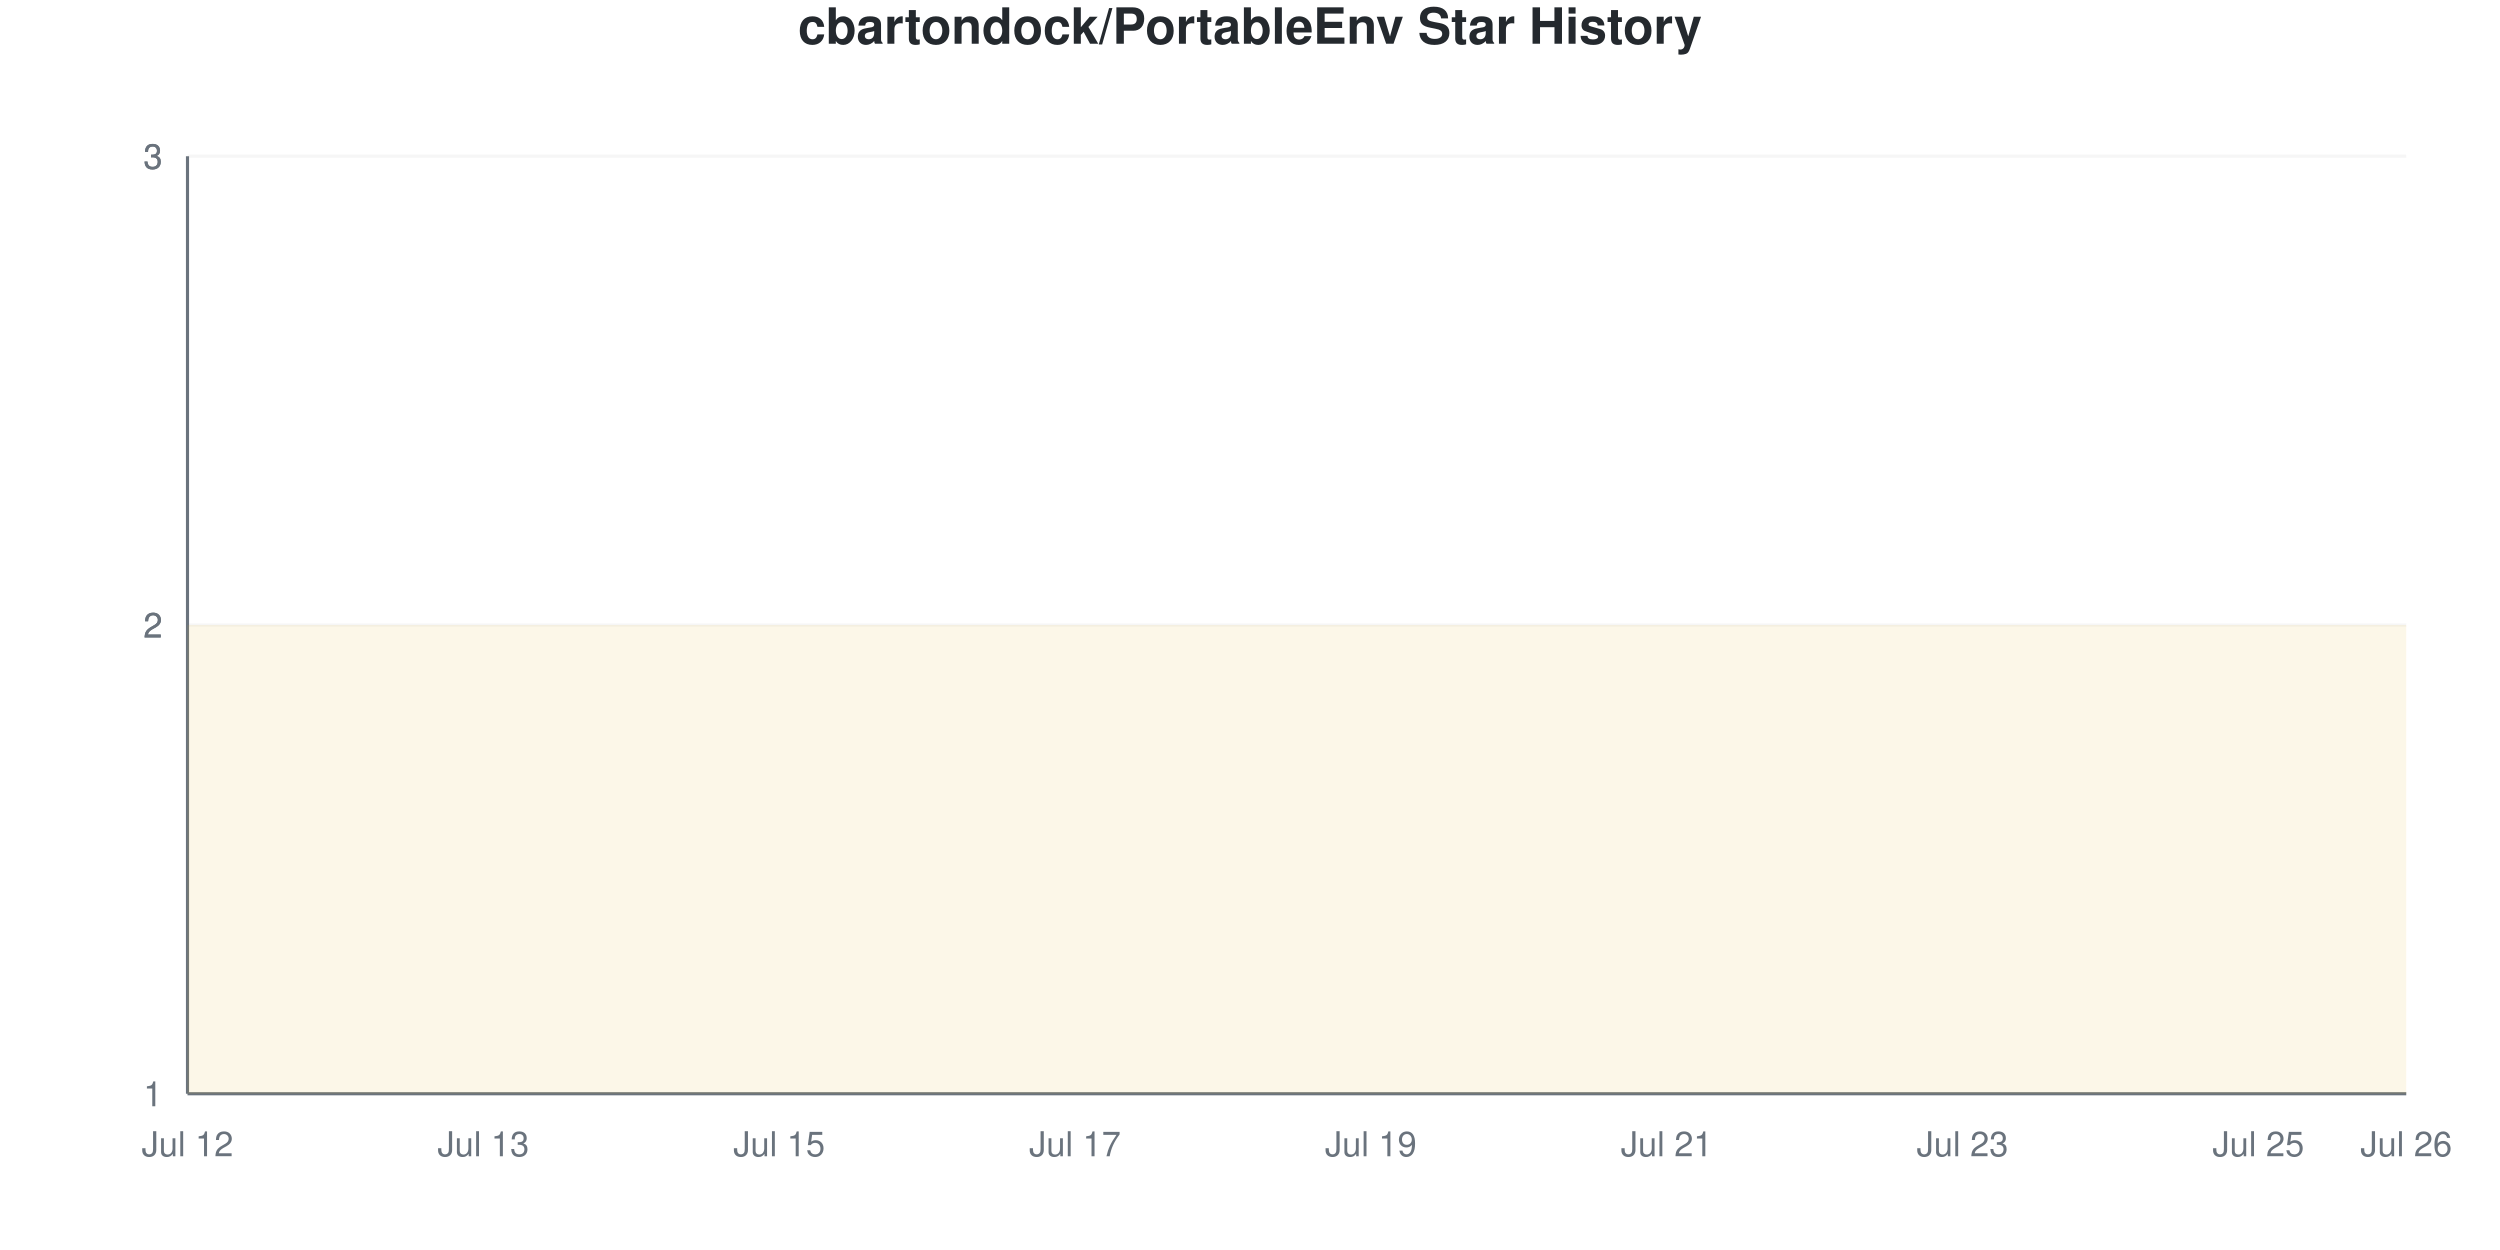
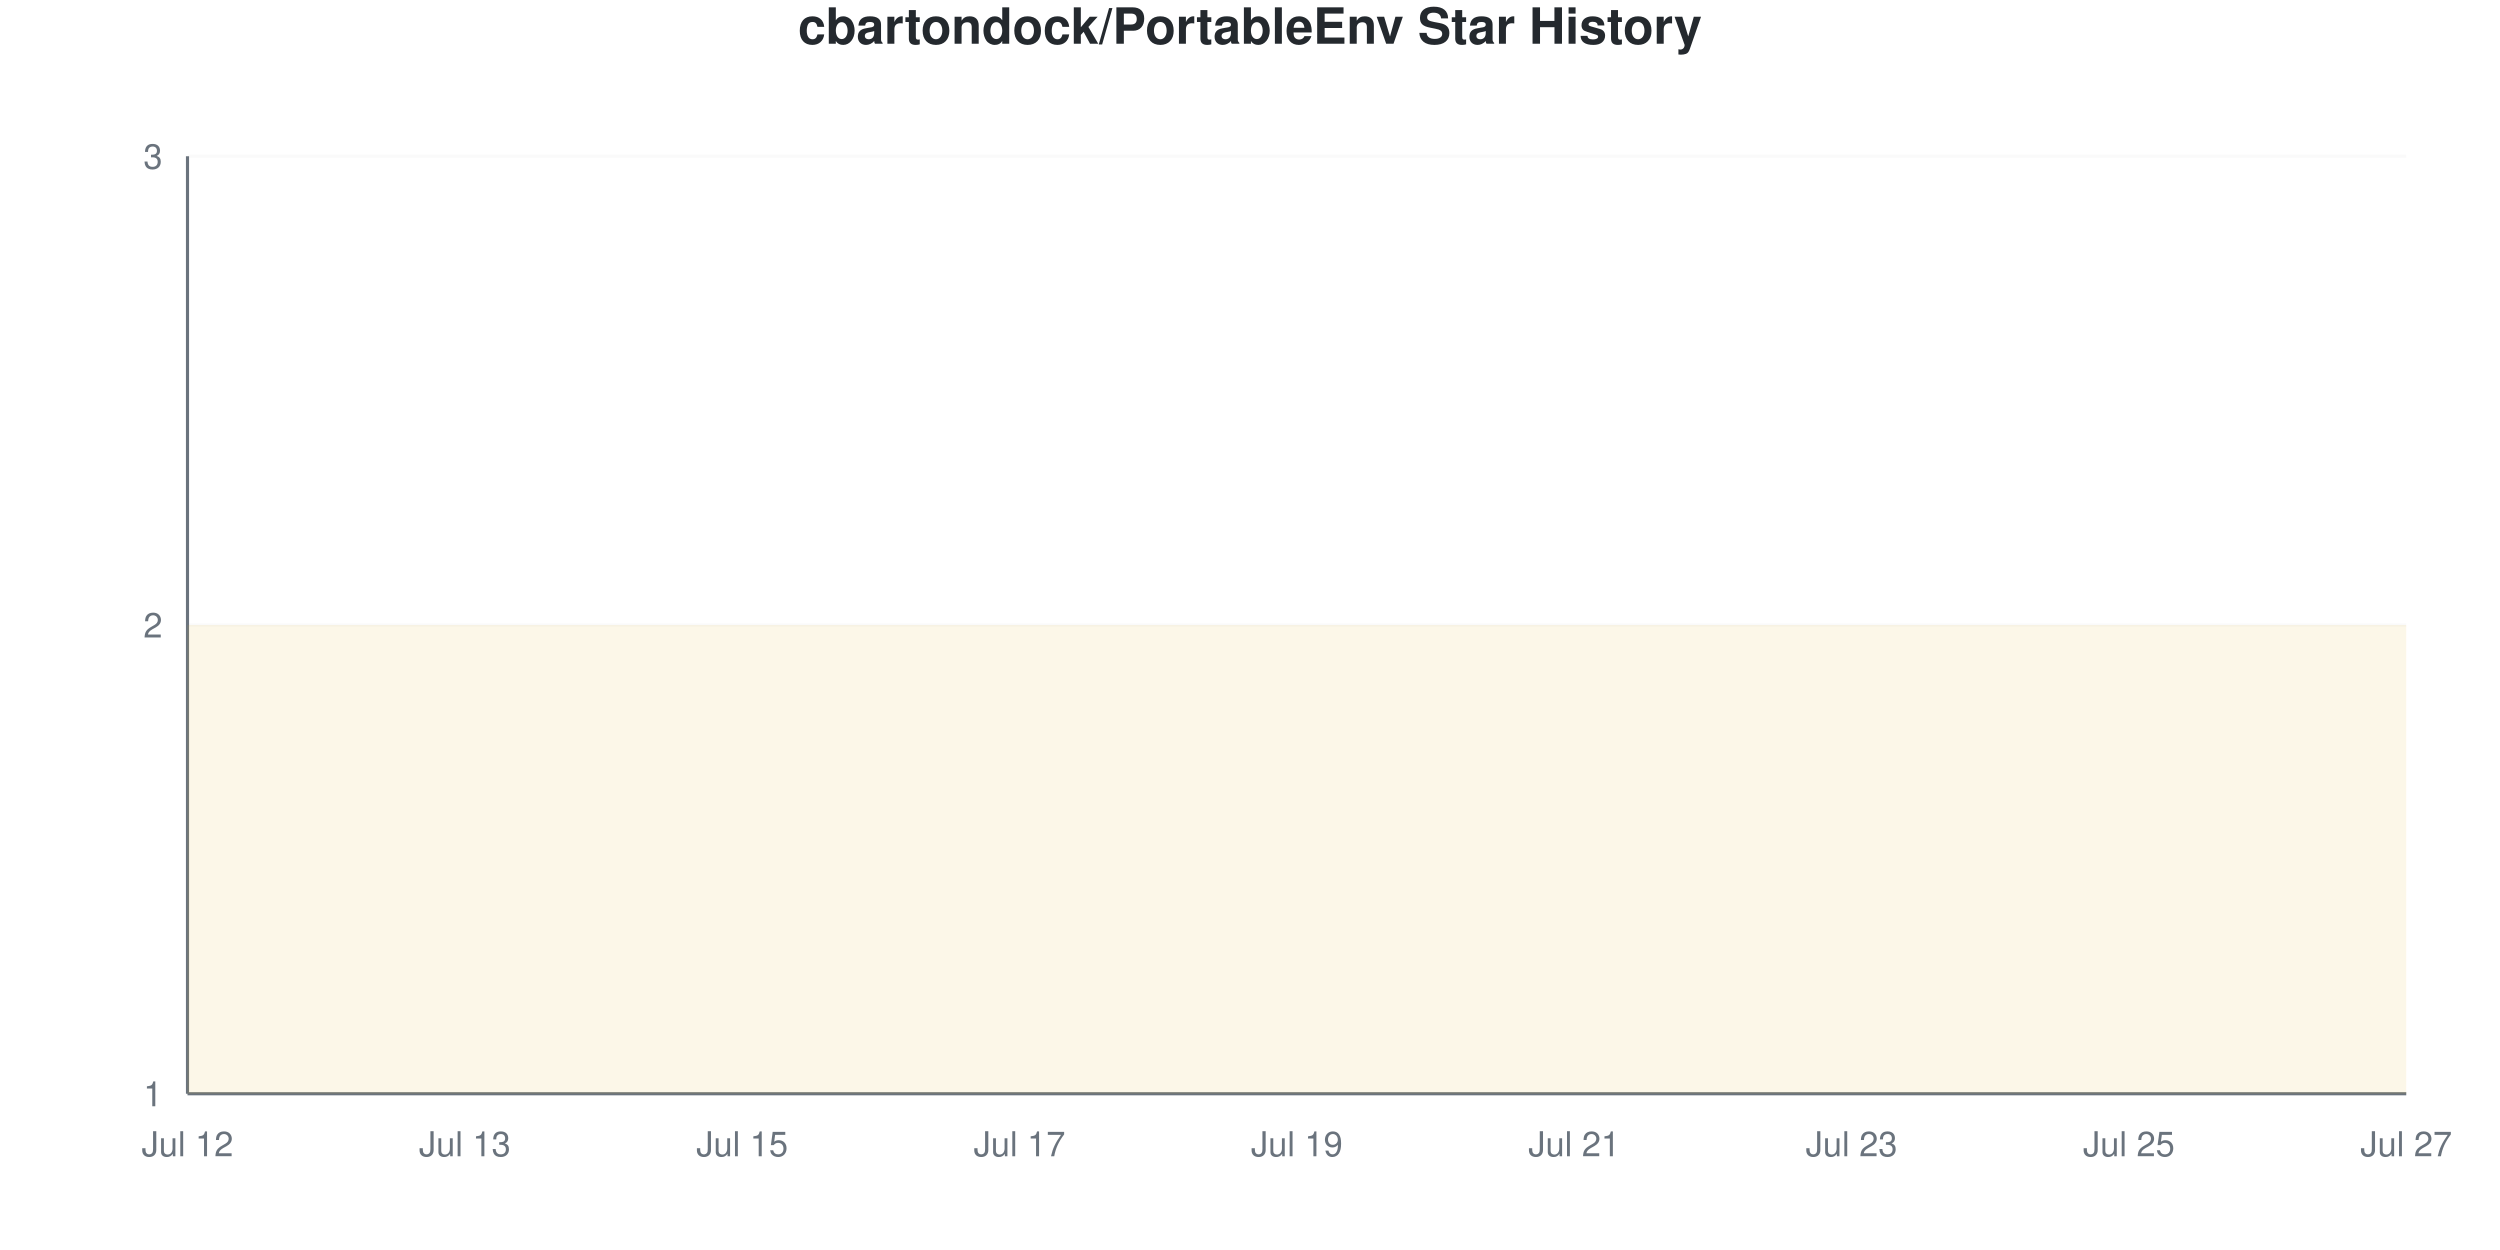
<svg xmlns="http://www.w3.org/2000/svg" viewBox="0 0 800 400" width="800" height="400">
  <style>
    @keyframes drawLine {
      to { stroke-dashoffset: 0; }
    }
    @keyframes fadeInPoint {
      from { opacity: 0; }
      to { opacity: 1; }
    }
    .data-line-0 {
      stroke-dasharray: 1290;
      stroke-dashoffset: 1290;
      animation: drawLine 2s ease-out forwards;
    }
    .data-point {
      opacity: 0;
      animation: fadeInPoint 0.5s ease-out forwards;
    }
    .chart-bg { fill: #fff; }
    .chart-text { fill: #24292e; }
    .chart-muted { fill: #6a737d; }
    .chart-grid { stroke: #eee; }
    .chart-axis { stroke: #6a737d; }
    @media (prefers-color-scheme: dark) {
      .chart-bg { fill: #0d1117; }
      .chart-text { fill: #e6edf3; }
      .chart-muted { fill: #8b949e; }
      .chart-grid { stroke: #21262d; }
      .chart-axis { stroke: #8b949e; }
    }
  </style>
  <rect width="800" height="400" class="chart-bg" />
  <text x="400" y="14" text-anchor="middle" class="chart-text" font-size="16" font-weight="bold" font-family="-apple-system, BlinkMacSystemFont, 'Segoe UI', Helvetica, Arial, sans-serif">cbartondock/PortableEnv Star History</text>
  <g class="grid">
    <line x1="60" y1="350" x2="770" y2="350" class="chart-grid" stroke-opacity="0.3" />
    <text x="52" y="354" text-anchor="end" class="chart-muted" font-size="11" font-family="-apple-system, BlinkMacSystemFont, 'Segoe UI', Helvetica, Arial, sans-serif">1</text>
    <line x1="60" y1="200" x2="770" y2="200" class="chart-grid" stroke-opacity="0.3" />
    <text x="52" y="204" text-anchor="end" class="chart-muted" font-size="11" font-family="-apple-system, BlinkMacSystemFont, 'Segoe UI', Helvetica, Arial, sans-serif">2</text>
-     <line x1="60" y1="200" x2="770" y2="200" class="chart-grid" stroke-opacity="0.3" />
-     <text x="52" y="204" text-anchor="end" class="chart-muted" font-size="11" font-family="-apple-system, BlinkMacSystemFont, 'Segoe UI', Helvetica, Arial, sans-serif">2</text>
-     <line x1="60" y1="50" x2="770" y2="50" class="chart-grid" stroke-opacity="0.3" />
-     <text x="52" y="54" text-anchor="end" class="chart-muted" font-size="11" font-family="-apple-system, BlinkMacSystemFont, 'Segoe UI', Helvetica, Arial, sans-serif">3</text>
    <line x1="60" y1="50" x2="770" y2="50" class="chart-grid" stroke-opacity="0.3" />
    <text x="52" y="54" text-anchor="end" class="chart-muted" font-size="11" font-family="-apple-system, BlinkMacSystemFont, 'Segoe UI', Helvetica, Arial, sans-serif">3</text>
  </g>
  <g class="milestones">
    
  </g>
  <g class="x-axis">
    <text x="60" y="370" text-anchor="middle" class="chart-muted" font-size="11" font-family="-apple-system, BlinkMacSystemFont, 'Segoe UI', Helvetica, Arial, sans-serif">Jul 12</text>
-     <text x="154.667" y="370" text-anchor="middle" class="chart-muted" font-size="11" font-family="-apple-system, BlinkMacSystemFont, 'Segoe UI', Helvetica, Arial, sans-serif">Jul 13</text>
-     <text x="249.333" y="370" text-anchor="middle" class="chart-muted" font-size="11" font-family="-apple-system, BlinkMacSystemFont, 'Segoe UI', Helvetica, Arial, sans-serif">Jul 15</text>
-     <text x="344" y="370" text-anchor="middle" class="chart-muted" font-size="11" font-family="-apple-system, BlinkMacSystemFont, 'Segoe UI', Helvetica, Arial, sans-serif">Jul 17</text>
-     <text x="438.667" y="370" text-anchor="middle" class="chart-muted" font-size="11" font-family="-apple-system, BlinkMacSystemFont, 'Segoe UI', Helvetica, Arial, sans-serif">Jul 19</text>
-     <text x="533.333" y="370" text-anchor="middle" class="chart-muted" font-size="11" font-family="-apple-system, BlinkMacSystemFont, 'Segoe UI', Helvetica, Arial, sans-serif">Jul 21</text>
-     <text x="628" y="370" text-anchor="middle" class="chart-muted" font-size="11" font-family="-apple-system, BlinkMacSystemFont, 'Segoe UI', Helvetica, Arial, sans-serif">Jul 23</text>
-     <text x="722.667" y="370" text-anchor="middle" class="chart-muted" font-size="11" font-family="-apple-system, BlinkMacSystemFont, 'Segoe UI', Helvetica, Arial, sans-serif">Jul 25</text>
-     <text x="770" y="370" text-anchor="middle" class="chart-muted" font-size="11" font-family="-apple-system, BlinkMacSystemFont, 'Segoe UI', Helvetica, Arial, sans-serif">Jul 26</text>
+     <text x="148.75" y="370" text-anchor="middle" class="chart-muted" font-size="11" font-family="-apple-system, BlinkMacSystemFont, 'Segoe UI', Helvetica, Arial, sans-serif">Jul 13</text>
+     <text x="237.5" y="370" text-anchor="middle" class="chart-muted" font-size="11" font-family="-apple-system, BlinkMacSystemFont, 'Segoe UI', Helvetica, Arial, sans-serif">Jul 15</text>
+     <text x="326.25" y="370" text-anchor="middle" class="chart-muted" font-size="11" font-family="-apple-system, BlinkMacSystemFont, 'Segoe UI', Helvetica, Arial, sans-serif">Jul 17</text>
+     <text x="415" y="370" text-anchor="middle" class="chart-muted" font-size="11" font-family="-apple-system, BlinkMacSystemFont, 'Segoe UI', Helvetica, Arial, sans-serif">Jul 19</text>
+     <text x="503.75" y="370" text-anchor="middle" class="chart-muted" font-size="11" font-family="-apple-system, BlinkMacSystemFont, 'Segoe UI', Helvetica, Arial, sans-serif">Jul 21</text>
+     <text x="592.5" y="370" text-anchor="middle" class="chart-muted" font-size="11" font-family="-apple-system, BlinkMacSystemFont, 'Segoe UI', Helvetica, Arial, sans-serif">Jul 23</text>
+     <text x="681.25" y="370" text-anchor="middle" class="chart-muted" font-size="11" font-family="-apple-system, BlinkMacSystemFont, 'Segoe UI', Helvetica, Arial, sans-serif">Jul 25</text>
+     <text x="770" y="370" text-anchor="middle" class="chart-muted" font-size="11" font-family="-apple-system, BlinkMacSystemFont, 'Segoe UI', Helvetica, Arial, sans-serif">Jul 27</text>
  </g>
  <line x1="60" y1="50" x2="60" y2="350" class="chart-axis" stroke-width="1" />
  <line x1="60" y1="350" x2="770" y2="350" class="chart-axis" stroke-width="1" />
-   <path d="M60,350 L60,200 C75.778,200 91.556,200 107.333,200 C123.111,200 138.889,200 154.667,200 C170.444,200 186.222,200 202,200 C217.778,200 233.556,200 249.333,200 C265.111,200 280.889,200 296.667,200 C312.444,200 328.222,200 344,200 C359.778,200 375.556,200 391.333,200 C407.111,200 422.889,200 438.667,200 C454.444,200 470.222,200 486,200 C501.778,200 517.556,200 533.333,200 C549.111,200 564.889,200 580.667,200 C596.444,200 612.222,200 628,200 C643.778,200 659.556,200 675.333,200 C691.111,200 706.889,200 722.667,200 C738.444,200 754.222,200 770,200 L770,350 L60,350 Z" fill="#dfb317" fill-opacity="0.1" />
-   <path d="M60,350 L60,200 C75.778,200 91.556,200 107.333,200 C123.111,200 138.889,200 154.667,200 C170.444,200 186.222,200 202,200 C217.778,200 233.556,200 249.333,200 C265.111,200 280.889,200 296.667,200 C312.444,200 328.222,200 344,200 C359.778,200 375.556,200 391.333,200 C407.111,200 422.889,200 438.667,200 C454.444,200 470.222,200 486,200 C501.778,200 517.556,200 533.333,200 C549.111,200 564.889,200 580.667,200 C596.444,200 612.222,200 628,200 C643.778,200 659.556,200 675.333,200 C691.111,200 706.889,200 722.667,200 C738.444,200 754.222,200 770,200" fill="none" stroke="#dfb317" stroke-width="2.5" class="data-line-0" />
+   <path d="M60,350 L60,200 C74.792,200 89.583,200 104.375,200 C119.167,200 133.958,200 148.75,200 C163.542,200 178.333,200 193.125,200 C207.917,200 222.708,200 237.5,200 C252.292,200 267.083,200 281.875,200 C296.667,200 311.458,200 326.25,200 C341.042,200 355.833,200 370.625,200 C385.417,200 400.208,200 415,200 C429.792,200 444.583,200 459.375,200 C474.167,200 488.958,200 503.75,200 C518.542,200 533.333,200 548.125,200 C562.917,200 577.708,200 592.5,200 C607.292,200 622.083,200 636.875,200 C651.667,200 666.458,200 681.25,200 C696.042,200 710.833,200 725.625,200 C740.417,200 755.208,200 770,200 L770,350 L60,350 Z" fill="#dfb317" fill-opacity="0.1" />
+   <path d="M60,350 L60,200 C74.792,200 89.583,200 104.375,200 C119.167,200 133.958,200 148.75,200 C163.542,200 178.333,200 193.125,200 C207.917,200 222.708,200 237.5,200 C252.292,200 267.083,200 281.875,200 C296.667,200 311.458,200 326.25,200 C341.042,200 355.833,200 370.625,200 C385.417,200 400.208,200 415,200 C429.792,200 444.583,200 459.375,200 C474.167,200 488.958,200 503.75,200 C518.542,200 533.333,200 548.125,200 C562.917,200 577.708,200 592.5,200 C607.292,200 622.083,200 636.875,200 C651.667,200 666.458,200 681.25,200 C696.042,200 710.833,200 725.625,200 C740.417,200 755.208,200 770,200" fill="none" stroke="#dfb317" stroke-width="2.5" class="data-line-0" />
  <g class="points">
    <circle cx="60" cy="200" r="4" fill="#dfb317" class="data-point" style="animation-delay: 1.50s" />
-     <circle cx="107.333" cy="200" r="4" fill="#dfb317" class="data-point" style="animation-delay: 1.55s" />
-     <circle cx="154.667" cy="200" r="4" fill="#dfb317" class="data-point" style="animation-delay: 1.60s" />
-     <circle cx="202" cy="200" r="4" fill="#dfb317" class="data-point" style="animation-delay: 1.65s" />
-     <circle cx="249.333" cy="200" r="4" fill="#dfb317" class="data-point" style="animation-delay: 1.70s" />
-     <circle cx="296.667" cy="200" r="4" fill="#dfb317" class="data-point" style="animation-delay: 1.75s" />
-     <circle cx="344" cy="200" r="4" fill="#dfb317" class="data-point" style="animation-delay: 1.80s" />
-     <circle cx="391.333" cy="200" r="4" fill="#dfb317" class="data-point" style="animation-delay: 1.85s" />
-     <circle cx="438.667" cy="200" r="4" fill="#dfb317" class="data-point" style="animation-delay: 1.90s" />
-     <circle cx="486" cy="200" r="4" fill="#dfb317" class="data-point" style="animation-delay: 1.95s" />
-     <circle cx="533.333" cy="200" r="4" fill="#dfb317" class="data-point" style="animation-delay: 2.00s" />
-     <circle cx="580.667" cy="200" r="4" fill="#dfb317" class="data-point" style="animation-delay: 2.05s" />
-     <circle cx="628" cy="200" r="4" fill="#dfb317" class="data-point" style="animation-delay: 2.10s" />
-     <circle cx="675.333" cy="200" r="4" fill="#dfb317" class="data-point" style="animation-delay: 2.15s" />
-     <circle cx="722.667" cy="200" r="4" fill="#dfb317" class="data-point" style="animation-delay: 2.20s" />
-     <circle cx="770" cy="200" r="4" fill="#dfb317" class="data-point" style="animation-delay: 2.25s" />
+     <circle cx="104.375" cy="200" r="4" fill="#dfb317" class="data-point" style="animation-delay: 1.55s" />
+     <circle cx="148.75" cy="200" r="4" fill="#dfb317" class="data-point" style="animation-delay: 1.60s" />
+     <circle cx="193.125" cy="200" r="4" fill="#dfb317" class="data-point" style="animation-delay: 1.65s" />
+     <circle cx="237.5" cy="200" r="4" fill="#dfb317" class="data-point" style="animation-delay: 1.70s" />
+     <circle cx="281.875" cy="200" r="4" fill="#dfb317" class="data-point" style="animation-delay: 1.75s" />
+     <circle cx="326.25" cy="200" r="4" fill="#dfb317" class="data-point" style="animation-delay: 1.80s" />
+     <circle cx="370.625" cy="200" r="4" fill="#dfb317" class="data-point" style="animation-delay: 1.85s" />
+     <circle cx="415" cy="200" r="4" fill="#dfb317" class="data-point" style="animation-delay: 1.90s" />
+     <circle cx="459.375" cy="200" r="4" fill="#dfb317" class="data-point" style="animation-delay: 1.95s" />
+     <circle cx="503.75" cy="200" r="4" fill="#dfb317" class="data-point" style="animation-delay: 2.00s" />
+     <circle cx="548.125" cy="200" r="4" fill="#dfb317" class="data-point" style="animation-delay: 2.05s" />
+     <circle cx="592.5" cy="200" r="4" fill="#dfb317" class="data-point" style="animation-delay: 2.10s" />
+     <circle cx="636.875" cy="200" r="4" fill="#dfb317" class="data-point" style="animation-delay: 2.15s" />
+     <circle cx="681.25" cy="200" r="4" fill="#dfb317" class="data-point" style="animation-delay: 2.20s" />
+     <circle cx="725.625" cy="200" r="4" fill="#dfb317" class="data-point" style="animation-delay: 2.25s" />
+     <circle cx="770" cy="200" r="4" fill="#dfb317" class="data-point" style="animation-delay: 2.30s" />
  </g>
</svg>
